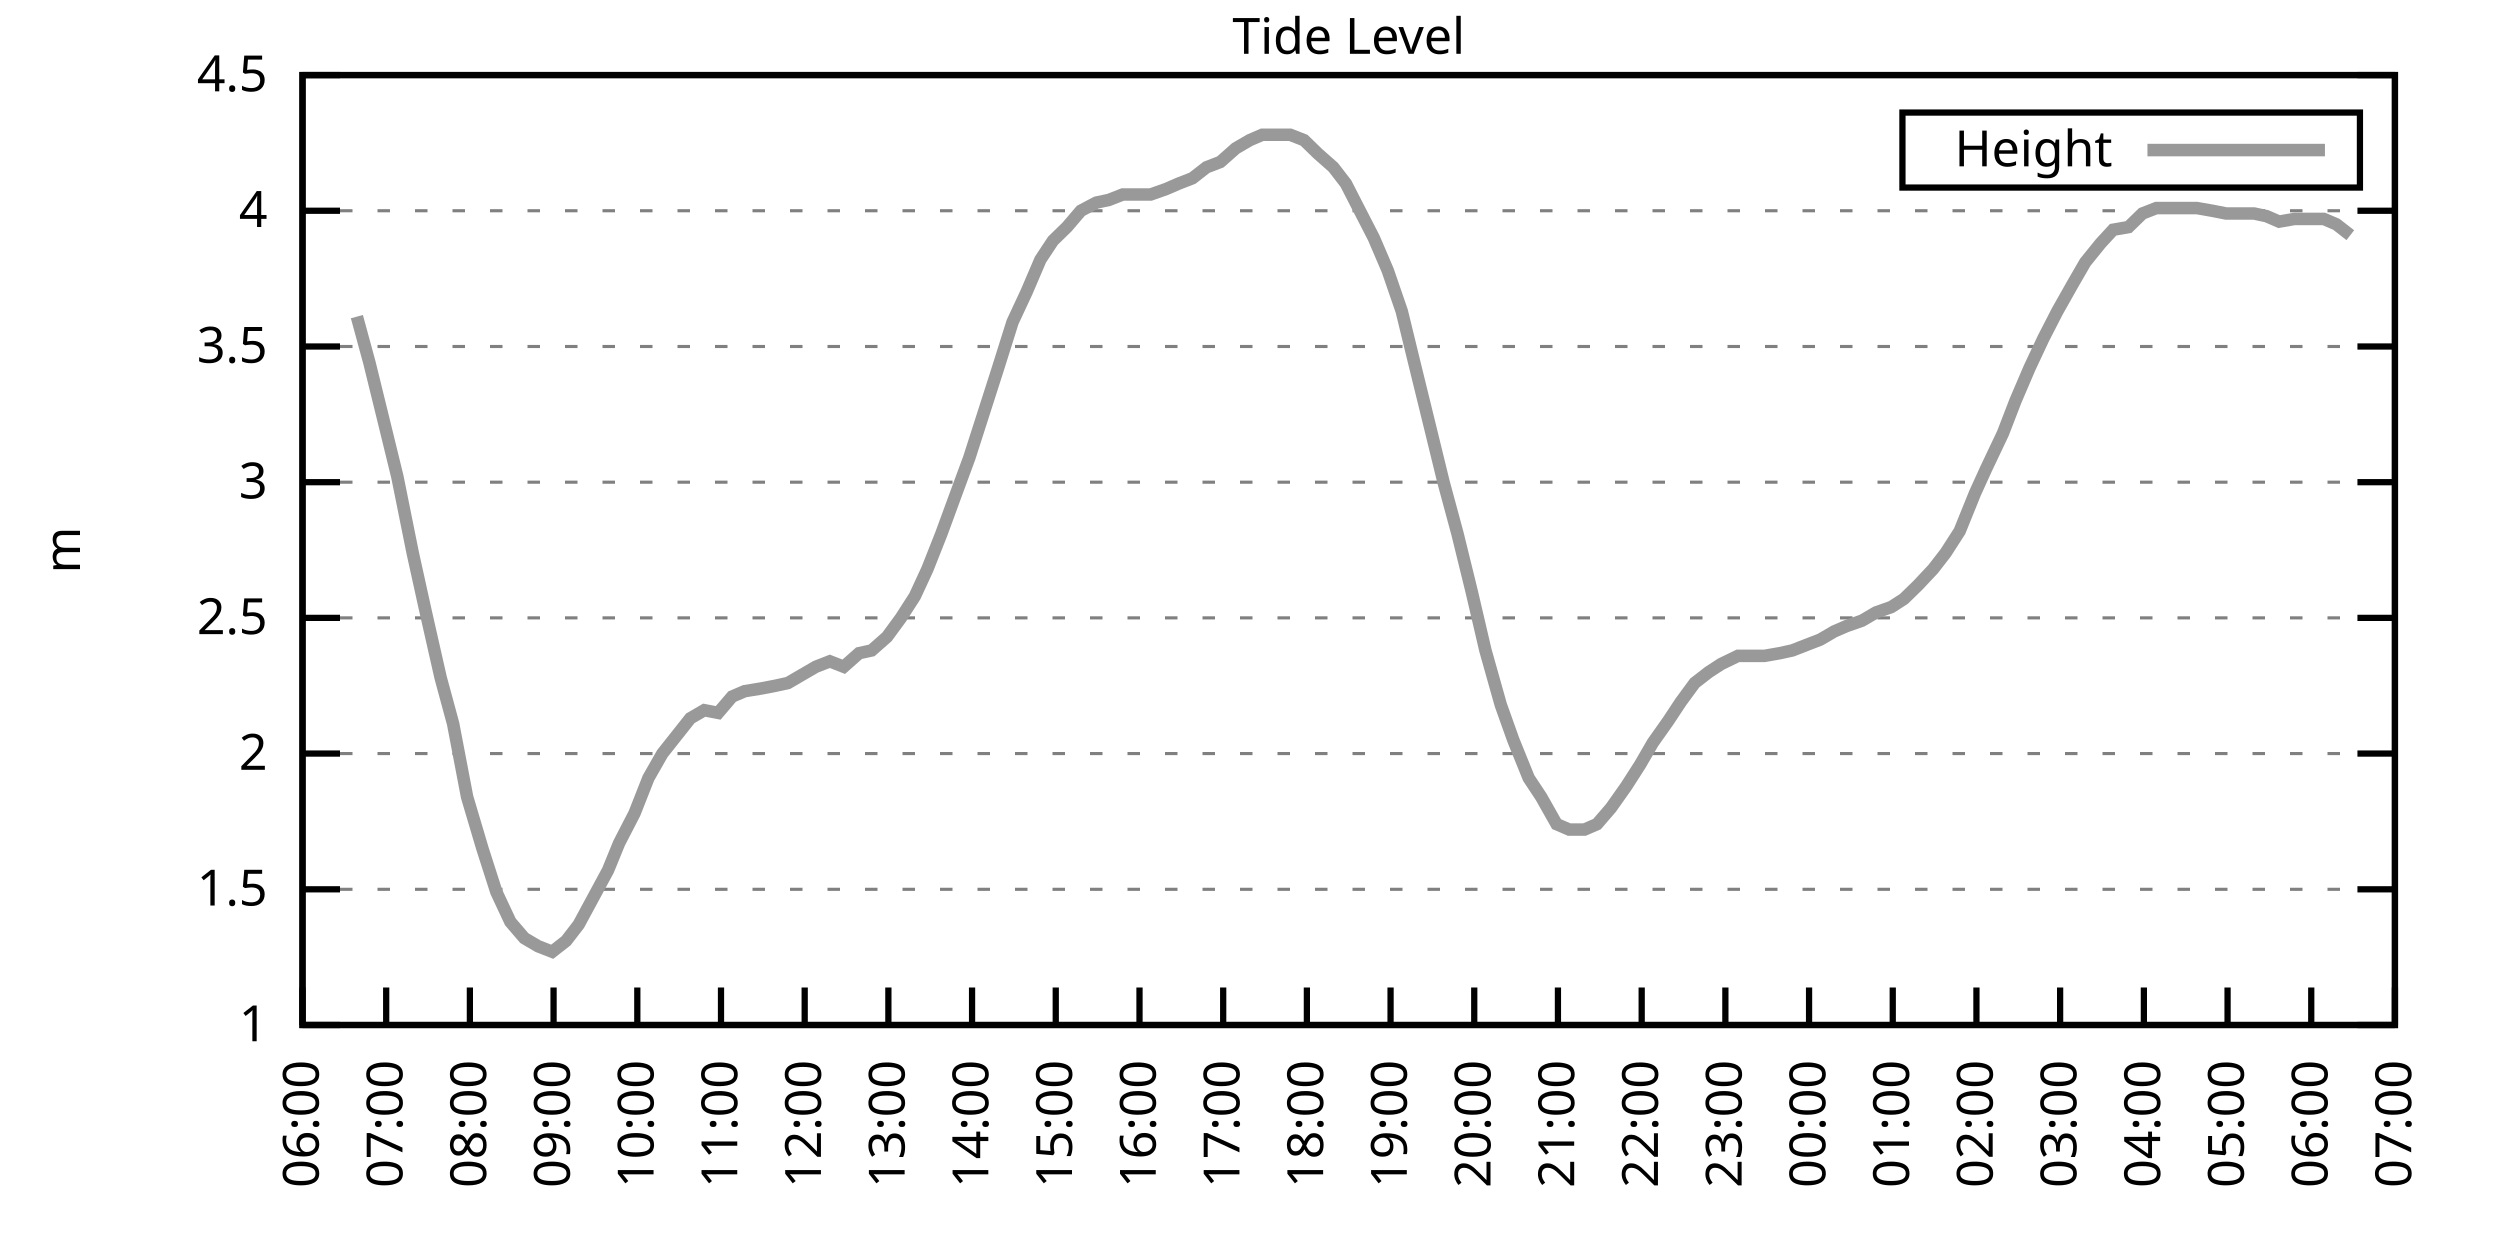
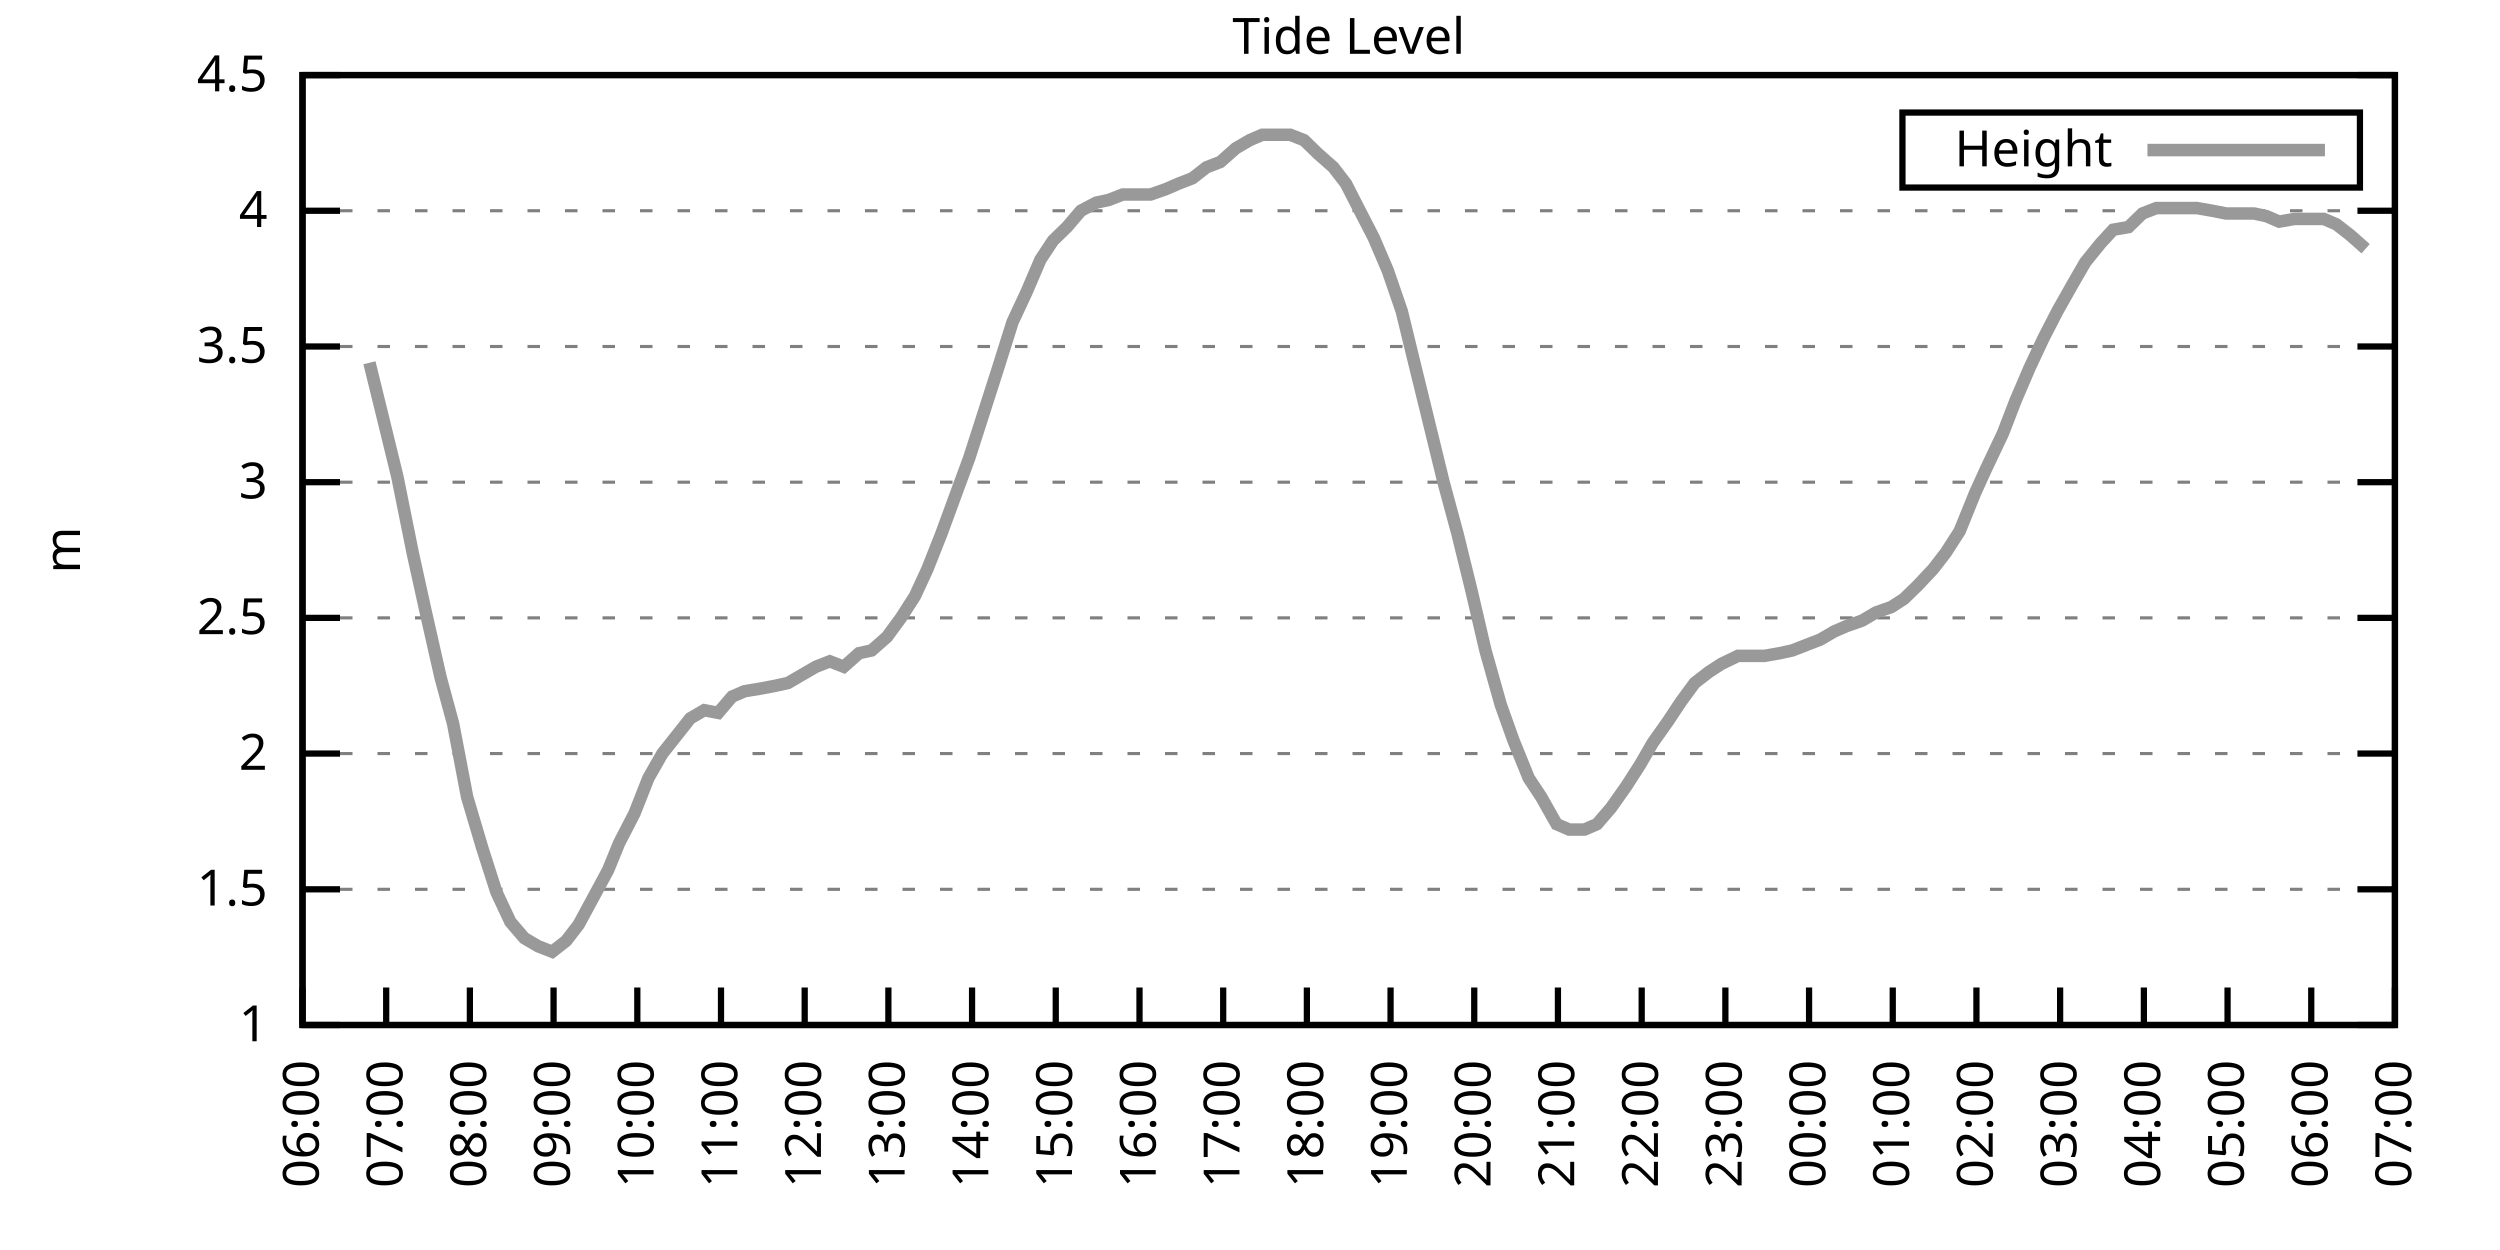
<svg xmlns="http://www.w3.org/2000/svg" xmlns:xlink="http://www.w3.org/1999/xlink" width="400" height="200" viewBox="0 0 400 200">
  <g id="gnuplot_canvas">
    <rect x="0" y="0" width="400" height="200" fill="none" />
    <defs>
      <circle id="gpDot" r="0.5" stroke-width="0.5" stroke="currentColor" />
      <path id="gpPt0" stroke-width="0.333" stroke="currentColor" d="M-1,0 h2 M0,-1 v2" />
      <path id="gpPt1" stroke-width="0.333" stroke="currentColor" d="M-1,-1 L1,1 M1,-1 L-1,1" />
      <path id="gpPt2" stroke-width="0.333" stroke="currentColor" d="M-1,0 L1,0 M0,-1 L0,1 M-1,-1 L1,1 M-1,1 L1,-1" />
      <rect id="gpPt3" stroke-width="0.333" stroke="currentColor" x="-1" y="-1" width="2" height="2" />
      <rect id="gpPt4" stroke-width="0.333" stroke="currentColor" fill="currentColor" x="-1" y="-1" width="2" height="2" />
      <circle id="gpPt5" stroke-width="0.333" stroke="currentColor" cx="0" cy="0" r="1" />
      <use xlink:href="#gpPt5" id="gpPt6" fill="currentColor" stroke="none" />
      <path id="gpPt7" stroke-width="0.333" stroke="currentColor" d="M0,-1.33 L-1.33,0.67 L1.33,0.67 z" />
      <use xlink:href="#gpPt7" id="gpPt8" fill="currentColor" stroke="none" />
      <use xlink:href="#gpPt7" id="gpPt9" stroke="currentColor" transform="rotate(180)" />
      <use xlink:href="#gpPt9" id="gpPt10" fill="currentColor" stroke="none" />
      <use xlink:href="#gpPt3" id="gpPt11" stroke="currentColor" transform="rotate(45)" />
      <use xlink:href="#gpPt11" id="gpPt12" fill="currentColor" stroke="none" />
      <path id="gpPt13" stroke-width="0.333" stroke="currentColor" d="M0,1.330 L1.265,0.411 L0.782,-1.067 L-0.782,-1.076 L-1.265,0.411 z" />
      <use xlink:href="#gpPt13" id="gpPt14" fill="currentColor" stroke="none" />
      <filter id="textbox" filterUnits="objectBoundingBox" x="0" y="0" height="1" width="1">
        <feFlood flood-color="white" flood-opacity="1" result="bgnd" />
        <feComposite in="SourceGraphic" in2="bgnd" operator="atop" />
      </filter>
      <filter id="greybox" filterUnits="objectBoundingBox" x="0" y="0" height="1" width="1">
        <feFlood flood-color="lightgrey" flood-opacity="1" result="grey" />
        <feComposite in="SourceGraphic" in2="grey" operator="atop" />
      </filter>
    </defs>
    <g fill="none" color="white" stroke="currentColor" stroke-width="1.00" stroke-linecap="butt" stroke-linejoin="miter">
</g>
    <g fill="none" color="black" stroke="currentColor" stroke-width="1.00" stroke-linecap="butt" stroke-linejoin="miter">
      <g stroke="none" shape-rendering="crispEdges">
        <polygon fill="rgb(255, 255, 255)" points="48.40,164.00 383.18,164.00 383.18,12.02 48.40,12.02 " />
      </g>
    </g>
    <g fill="none" color="black" stroke="currentColor" stroke-width="1.00" stroke-linecap="butt" stroke-linejoin="miter">
</g>
    <g fill="none" color="black" stroke="black" stroke-width="0.50" stroke-linecap="butt" stroke-linejoin="miter">
</g>
    <g fill="none" color="gray" stroke="currentColor" stroke-width="0.50" stroke-linecap="butt" stroke-linejoin="miter">
      <path stroke="gray" stroke-dasharray="2,4" class="gridline" d="M48.40,164.00 L383.19,164.00  " />
    </g>
    <g fill="none" color="gray" stroke="gray" stroke-width="1.00" stroke-linecap="butt" stroke-linejoin="miter">
</g>
    <g fill="none" color="black" stroke="currentColor" stroke-width="1.00" stroke-linecap="butt" stroke-linejoin="miter">
      <path stroke="black" d="M48.40,164.00 L54.40,164.00 M383.19,164.00 L377.19,164.00  " />
      <g transform="translate(42.80,166.60)" stroke="none" fill="black" font-family="Sans" font-size="8.00" text-anchor="end">
        <text>
          <tspan font-family="Sans"> 1</tspan>
        </text>
      </g>
    </g>
    <g fill="none" color="black" stroke="currentColor" stroke-width="1.00" stroke-linecap="butt" stroke-linejoin="miter">
</g>
    <g fill="none" color="black" stroke="black" stroke-width="0.50" stroke-linecap="butt" stroke-linejoin="miter">
</g>
    <g fill="none" color="gray" stroke="currentColor" stroke-width="0.50" stroke-linecap="butt" stroke-linejoin="miter">
      <path stroke="gray" stroke-dasharray="2,4" class="gridline" d="M48.40,142.29 L383.19,142.29  " />
    </g>
    <g fill="none" color="gray" stroke="gray" stroke-width="1.00" stroke-linecap="butt" stroke-linejoin="miter">
</g>
    <g fill="none" color="black" stroke="currentColor" stroke-width="1.00" stroke-linecap="butt" stroke-linejoin="miter">
      <path stroke="black" d="M48.40,142.29 L54.40,142.29 M383.19,142.29 L377.19,142.29  " />
      <g transform="translate(42.80,144.89)" stroke="none" fill="black" font-family="Sans" font-size="8.00" text-anchor="end">
        <text>
          <tspan font-family="Sans"> 1.5</tspan>
        </text>
      </g>
    </g>
    <g fill="none" color="black" stroke="currentColor" stroke-width="1.00" stroke-linecap="butt" stroke-linejoin="miter">
</g>
    <g fill="none" color="black" stroke="black" stroke-width="0.50" stroke-linecap="butt" stroke-linejoin="miter">
</g>
    <g fill="none" color="gray" stroke="currentColor" stroke-width="0.50" stroke-linecap="butt" stroke-linejoin="miter">
      <path stroke="gray" stroke-dasharray="2,4" class="gridline" d="M48.40,120.57 L383.19,120.57  " />
    </g>
    <g fill="none" color="gray" stroke="gray" stroke-width="1.00" stroke-linecap="butt" stroke-linejoin="miter">
</g>
    <g fill="none" color="black" stroke="currentColor" stroke-width="1.00" stroke-linecap="butt" stroke-linejoin="miter">
      <path stroke="black" d="M48.40,120.57 L54.40,120.57 M383.19,120.57 L377.19,120.57  " />
      <g transform="translate(42.80,123.17)" stroke="none" fill="black" font-family="Sans" font-size="8.00" text-anchor="end">
        <text>
          <tspan font-family="Sans"> 2</tspan>
        </text>
      </g>
    </g>
    <g fill="none" color="black" stroke="currentColor" stroke-width="1.00" stroke-linecap="butt" stroke-linejoin="miter">
</g>
    <g fill="none" color="black" stroke="black" stroke-width="0.50" stroke-linecap="butt" stroke-linejoin="miter">
</g>
    <g fill="none" color="gray" stroke="currentColor" stroke-width="0.50" stroke-linecap="butt" stroke-linejoin="miter">
      <path stroke="gray" stroke-dasharray="2,4" class="gridline" d="M48.40,98.86 L383.19,98.86  " />
    </g>
    <g fill="none" color="gray" stroke="gray" stroke-width="1.00" stroke-linecap="butt" stroke-linejoin="miter">
</g>
    <g fill="none" color="black" stroke="currentColor" stroke-width="1.00" stroke-linecap="butt" stroke-linejoin="miter">
      <path stroke="black" d="M48.40,98.86 L54.40,98.86 M383.19,98.86 L377.19,98.86  " />
      <g transform="translate(42.80,101.46)" stroke="none" fill="black" font-family="Sans" font-size="8.00" text-anchor="end">
        <text>
          <tspan font-family="Sans"> 2.5</tspan>
        </text>
      </g>
    </g>
    <g fill="none" color="black" stroke="currentColor" stroke-width="1.00" stroke-linecap="butt" stroke-linejoin="miter">
</g>
    <g fill="none" color="black" stroke="black" stroke-width="0.50" stroke-linecap="butt" stroke-linejoin="miter">
</g>
    <g fill="none" color="gray" stroke="currentColor" stroke-width="0.50" stroke-linecap="butt" stroke-linejoin="miter">
      <path stroke="gray" stroke-dasharray="2,4" class="gridline" d="M48.40,77.15 L383.19,77.15  " />
    </g>
    <g fill="none" color="gray" stroke="gray" stroke-width="1.00" stroke-linecap="butt" stroke-linejoin="miter">
</g>
    <g fill="none" color="black" stroke="currentColor" stroke-width="1.00" stroke-linecap="butt" stroke-linejoin="miter">
      <path stroke="black" d="M48.40,77.15 L54.40,77.15 M383.19,77.15 L377.19,77.15  " />
      <g transform="translate(42.80,79.75)" stroke="none" fill="black" font-family="Sans" font-size="8.00" text-anchor="end">
        <text>
          <tspan font-family="Sans"> 3</tspan>
        </text>
      </g>
    </g>
    <g fill="none" color="black" stroke="currentColor" stroke-width="1.00" stroke-linecap="butt" stroke-linejoin="miter">
</g>
    <g fill="none" color="black" stroke="black" stroke-width="0.50" stroke-linecap="butt" stroke-linejoin="miter">
</g>
    <g fill="none" color="gray" stroke="currentColor" stroke-width="0.50" stroke-linecap="butt" stroke-linejoin="miter">
      <path stroke="gray" stroke-dasharray="2,4" class="gridline" d="M48.40,55.44 L383.19,55.44  " />
    </g>
    <g fill="none" color="gray" stroke="gray" stroke-width="1.00" stroke-linecap="butt" stroke-linejoin="miter">
</g>
    <g fill="none" color="black" stroke="currentColor" stroke-width="1.00" stroke-linecap="butt" stroke-linejoin="miter">
      <path stroke="black" d="M48.40,55.44 L54.40,55.44 M383.19,55.44 L377.19,55.44  " />
      <g transform="translate(42.80,58.04)" stroke="none" fill="black" font-family="Sans" font-size="8.00" text-anchor="end">
        <text>
          <tspan font-family="Sans"> 3.5</tspan>
        </text>
      </g>
    </g>
    <g fill="none" color="black" stroke="currentColor" stroke-width="1.00" stroke-linecap="butt" stroke-linejoin="miter">
</g>
    <g fill="none" color="black" stroke="black" stroke-width="0.50" stroke-linecap="butt" stroke-linejoin="miter">
</g>
    <g fill="none" color="gray" stroke="currentColor" stroke-width="0.50" stroke-linecap="butt" stroke-linejoin="miter">
      <path stroke="gray" stroke-dasharray="2,4" class="gridline" d="M48.40,33.72 L383.19,33.72  " />
    </g>
    <g fill="none" color="gray" stroke="gray" stroke-width="1.00" stroke-linecap="butt" stroke-linejoin="miter">
</g>
    <g fill="none" color="black" stroke="currentColor" stroke-width="1.00" stroke-linecap="butt" stroke-linejoin="miter">
      <path stroke="black" d="M48.40,33.72 L54.40,33.72 M383.19,33.72 L377.19,33.72  " />
      <g transform="translate(42.80,36.32)" stroke="none" fill="black" font-family="Sans" font-size="8.00" text-anchor="end">
        <text>
          <tspan font-family="Sans"> 4</tspan>
        </text>
      </g>
    </g>
    <g fill="none" color="black" stroke="currentColor" stroke-width="1.00" stroke-linecap="butt" stroke-linejoin="miter">
</g>
    <g fill="none" color="black" stroke="black" stroke-width="0.50" stroke-linecap="butt" stroke-linejoin="miter">
</g>
    <g fill="none" color="gray" stroke="currentColor" stroke-width="0.50" stroke-linecap="butt" stroke-linejoin="miter">
      <path stroke="gray" stroke-dasharray="2,4" class="gridline" d="M48.40,12.01 L383.19,12.01  " />
    </g>
    <g fill="none" color="gray" stroke="gray" stroke-width="1.00" stroke-linecap="butt" stroke-linejoin="miter">
</g>
    <g fill="none" color="black" stroke="currentColor" stroke-width="1.00" stroke-linecap="butt" stroke-linejoin="miter">
      <path stroke="black" d="M48.40,12.01 L54.40,12.01 M383.19,12.01 L377.19,12.01  " />
      <g transform="translate(42.80,14.61)" stroke="none" fill="black" font-family="Sans" font-size="8.00" text-anchor="end">
        <text>
          <tspan font-family="Sans"> 4.5</tspan>
        </text>
      </g>
    </g>
    <g fill="none" color="black" stroke="currentColor" stroke-width="1.00" stroke-linecap="butt" stroke-linejoin="miter">
      <path stroke="black" d="M48.40,164.00 L48.40,158.00  " />
      <g transform="translate(51.00,169.60) rotate(270.00)" stroke="none" fill="black" font-family="Sans" font-size="8.00" text-anchor="end">
        <text>
          <tspan font-family="Sans">06:00</tspan>
        </text>
      </g>
    </g>
    <g fill="none" color="black" stroke="currentColor" stroke-width="1.00" stroke-linecap="butt" stroke-linejoin="miter">
      <path stroke="black" d="M61.79,164.00 L61.79,158.00  " />
      <g transform="translate(64.39,169.60) rotate(270.00)" stroke="none" fill="black" font-family="Sans" font-size="8.00" text-anchor="end">
        <text>
          <tspan font-family="Sans">07:00</tspan>
        </text>
      </g>
    </g>
    <g fill="none" color="black" stroke="currentColor" stroke-width="1.00" stroke-linecap="butt" stroke-linejoin="miter">
      <path stroke="black" d="M75.18,164.00 L75.18,158.00  " />
      <g transform="translate(77.78,169.60) rotate(270.00)" stroke="none" fill="black" font-family="Sans" font-size="8.00" text-anchor="end">
        <text>
          <tspan font-family="Sans">08:00</tspan>
        </text>
      </g>
    </g>
    <g fill="none" color="black" stroke="currentColor" stroke-width="1.00" stroke-linecap="butt" stroke-linejoin="miter">
      <path stroke="black" d="M88.57,164.00 L88.57,158.00  " />
      <g transform="translate(91.17,169.60) rotate(270.00)" stroke="none" fill="black" font-family="Sans" font-size="8.00" text-anchor="end">
        <text>
          <tspan font-family="Sans">09:00</tspan>
        </text>
      </g>
    </g>
    <g fill="none" color="black" stroke="currentColor" stroke-width="1.00" stroke-linecap="butt" stroke-linejoin="miter">
      <path stroke="black" d="M101.97,164.00 L101.97,158.00  " />
      <g transform="translate(104.57,169.60) rotate(270.00)" stroke="none" fill="black" font-family="Sans" font-size="8.00" text-anchor="end">
        <text>
          <tspan font-family="Sans">10:00</tspan>
        </text>
      </g>
    </g>
    <g fill="none" color="black" stroke="currentColor" stroke-width="1.00" stroke-linecap="butt" stroke-linejoin="miter">
      <path stroke="black" d="M115.36,164.00 L115.36,158.00  " />
      <g transform="translate(117.96,169.60) rotate(270.00)" stroke="none" fill="black" font-family="Sans" font-size="8.00" text-anchor="end">
        <text>
          <tspan font-family="Sans">11:00</tspan>
        </text>
      </g>
    </g>
    <g fill="none" color="black" stroke="currentColor" stroke-width="1.00" stroke-linecap="butt" stroke-linejoin="miter">
      <path stroke="black" d="M128.75,164.00 L128.75,158.00  " />
      <g transform="translate(131.35,169.60) rotate(270.00)" stroke="none" fill="black" font-family="Sans" font-size="8.00" text-anchor="end">
        <text>
          <tspan font-family="Sans">12:00</tspan>
        </text>
      </g>
    </g>
    <g fill="none" color="black" stroke="currentColor" stroke-width="1.00" stroke-linecap="butt" stroke-linejoin="miter">
      <path stroke="black" d="M142.14,164.00 L142.14,158.00  " />
      <g transform="translate(144.74,169.60) rotate(270.00)" stroke="none" fill="black" font-family="Sans" font-size="8.00" text-anchor="end">
        <text>
          <tspan font-family="Sans">13:00</tspan>
        </text>
      </g>
    </g>
    <g fill="none" color="black" stroke="currentColor" stroke-width="1.00" stroke-linecap="butt" stroke-linejoin="miter">
      <path stroke="black" d="M155.53,164.00 L155.53,158.00  " />
      <g transform="translate(158.13,169.60) rotate(270.00)" stroke="none" fill="black" font-family="Sans" font-size="8.00" text-anchor="end">
        <text>
          <tspan font-family="Sans">14:00</tspan>
        </text>
      </g>
    </g>
    <g fill="none" color="black" stroke="currentColor" stroke-width="1.00" stroke-linecap="butt" stroke-linejoin="miter">
      <path stroke="black" d="M168.92,164.00 L168.92,158.00  " />
      <g transform="translate(171.52,169.60) rotate(270.00)" stroke="none" fill="black" font-family="Sans" font-size="8.00" text-anchor="end">
        <text>
          <tspan font-family="Sans">15:00</tspan>
        </text>
      </g>
    </g>
    <g fill="none" color="black" stroke="currentColor" stroke-width="1.00" stroke-linecap="butt" stroke-linejoin="miter">
      <path stroke="black" d="M182.32,164.00 L182.32,158.00  " />
      <g transform="translate(184.92,169.60) rotate(270.00)" stroke="none" fill="black" font-family="Sans" font-size="8.00" text-anchor="end">
        <text>
          <tspan font-family="Sans">16:00</tspan>
        </text>
      </g>
    </g>
    <g fill="none" color="black" stroke="currentColor" stroke-width="1.00" stroke-linecap="butt" stroke-linejoin="miter">
      <path stroke="black" d="M195.71,164.00 L195.71,158.00  " />
      <g transform="translate(198.31,169.60) rotate(270.00)" stroke="none" fill="black" font-family="Sans" font-size="8.00" text-anchor="end">
        <text>
          <tspan font-family="Sans">17:00</tspan>
        </text>
      </g>
    </g>
    <g fill="none" color="black" stroke="currentColor" stroke-width="1.00" stroke-linecap="butt" stroke-linejoin="miter">
      <path stroke="black" d="M209.10,164.00 L209.10,158.00  " />
      <g transform="translate(211.70,169.60) rotate(270.00)" stroke="none" fill="black" font-family="Sans" font-size="8.00" text-anchor="end">
        <text>
          <tspan font-family="Sans">18:00</tspan>
        </text>
      </g>
    </g>
    <g fill="none" color="black" stroke="currentColor" stroke-width="1.00" stroke-linecap="butt" stroke-linejoin="miter">
      <path stroke="black" d="M222.49,164.00 L222.49,158.00  " />
      <g transform="translate(225.09,169.60) rotate(270.00)" stroke="none" fill="black" font-family="Sans" font-size="8.00" text-anchor="end">
        <text>
          <tspan font-family="Sans">19:00</tspan>
        </text>
      </g>
    </g>
    <g fill="none" color="black" stroke="currentColor" stroke-width="1.00" stroke-linecap="butt" stroke-linejoin="miter">
      <path stroke="black" d="M235.88,164.00 L235.88,158.00  " />
      <g transform="translate(238.48,169.60) rotate(270.00)" stroke="none" fill="black" font-family="Sans" font-size="8.00" text-anchor="end">
        <text>
          <tspan font-family="Sans">20:00</tspan>
        </text>
      </g>
    </g>
    <g fill="none" color="black" stroke="currentColor" stroke-width="1.00" stroke-linecap="butt" stroke-linejoin="miter">
      <path stroke="black" d="M249.27,164.00 L249.27,158.00  " />
      <g transform="translate(251.87,169.60) rotate(270.00)" stroke="none" fill="black" font-family="Sans" font-size="8.00" text-anchor="end">
        <text>
          <tspan font-family="Sans">21:00</tspan>
        </text>
      </g>
    </g>
    <g fill="none" color="black" stroke="currentColor" stroke-width="1.00" stroke-linecap="butt" stroke-linejoin="miter">
      <path stroke="black" d="M262.67,164.00 L262.67,158.00  " />
      <g transform="translate(265.27,169.60) rotate(270.00)" stroke="none" fill="black" font-family="Sans" font-size="8.00" text-anchor="end">
        <text>
          <tspan font-family="Sans">22:00</tspan>
        </text>
      </g>
    </g>
    <g fill="none" color="black" stroke="currentColor" stroke-width="1.00" stroke-linecap="butt" stroke-linejoin="miter">
      <path stroke="black" d="M276.06,164.00 L276.06,158.00  " />
      <g transform="translate(278.66,169.60) rotate(270.00)" stroke="none" fill="black" font-family="Sans" font-size="8.00" text-anchor="end">
        <text>
          <tspan font-family="Sans">23:00</tspan>
        </text>
      </g>
    </g>
    <g fill="none" color="black" stroke="currentColor" stroke-width="1.00" stroke-linecap="butt" stroke-linejoin="miter">
      <path stroke="black" d="M289.45,164.00 L289.45,158.00  " />
      <g transform="translate(292.05,169.60) rotate(270.00)" stroke="none" fill="black" font-family="Sans" font-size="8.00" text-anchor="end">
        <text>
          <tspan font-family="Sans">00:00</tspan>
        </text>
      </g>
    </g>
    <g fill="none" color="black" stroke="currentColor" stroke-width="1.00" stroke-linecap="butt" stroke-linejoin="miter">
      <path stroke="black" d="M302.84,164.00 L302.84,158.00  " />
      <g transform="translate(305.44,169.60) rotate(270.00)" stroke="none" fill="black" font-family="Sans" font-size="8.00" text-anchor="end">
        <text>
          <tspan font-family="Sans">01:00</tspan>
        </text>
      </g>
    </g>
    <g fill="none" color="black" stroke="currentColor" stroke-width="1.00" stroke-linecap="butt" stroke-linejoin="miter">
      <path stroke="black" d="M316.23,164.00 L316.23,158.00  " />
      <g transform="translate(318.83,169.60) rotate(270.00)" stroke="none" fill="black" font-family="Sans" font-size="8.00" text-anchor="end">
        <text>
          <tspan font-family="Sans">02:00</tspan>
        </text>
      </g>
    </g>
    <g fill="none" color="black" stroke="currentColor" stroke-width="1.00" stroke-linecap="butt" stroke-linejoin="miter">
      <path stroke="black" d="M329.62,164.00 L329.62,158.00  " />
      <g transform="translate(332.22,169.60) rotate(270.00)" stroke="none" fill="black" font-family="Sans" font-size="8.00" text-anchor="end">
        <text>
          <tspan font-family="Sans">03:00</tspan>
        </text>
      </g>
    </g>
    <g fill="none" color="black" stroke="currentColor" stroke-width="1.00" stroke-linecap="butt" stroke-linejoin="miter">
      <path stroke="black" d="M343.02,164.00 L343.02,158.00  " />
      <g transform="translate(345.62,169.60) rotate(270.00)" stroke="none" fill="black" font-family="Sans" font-size="8.00" text-anchor="end">
        <text>
          <tspan font-family="Sans">04:00</tspan>
        </text>
      </g>
    </g>
    <g fill="none" color="black" stroke="currentColor" stroke-width="1.00" stroke-linecap="butt" stroke-linejoin="miter">
      <path stroke="black" d="M356.41,164.00 L356.41,158.00  " />
      <g transform="translate(359.01,169.60) rotate(270.00)" stroke="none" fill="black" font-family="Sans" font-size="8.00" text-anchor="end">
        <text>
          <tspan font-family="Sans">05:00</tspan>
        </text>
      </g>
    </g>
    <g fill="none" color="black" stroke="currentColor" stroke-width="1.00" stroke-linecap="butt" stroke-linejoin="miter">
      <path stroke="black" d="M369.80,164.00 L369.80,158.00  " />
      <g transform="translate(372.40,169.60) rotate(270.00)" stroke="none" fill="black" font-family="Sans" font-size="8.00" text-anchor="end">
        <text>
          <tspan font-family="Sans">06:00</tspan>
        </text>
      </g>
    </g>
    <g fill="none" color="black" stroke="currentColor" stroke-width="1.00" stroke-linecap="butt" stroke-linejoin="miter">
      <path stroke="black" d="M383.19,164.00 L383.19,158.00  " />
      <g transform="translate(385.79,169.60) rotate(270.00)" stroke="none" fill="black" font-family="Sans" font-size="8.00" text-anchor="end">
        <text>
          <tspan font-family="Sans">07:00</tspan>
        </text>
      </g>
    </g>
    <g fill="none" color="black" stroke="currentColor" stroke-width="1.00" stroke-linecap="butt" stroke-linejoin="miter">
</g>
    <g fill="none" color="black" stroke="currentColor" stroke-width="1.00" stroke-linecap="butt" stroke-linejoin="miter">
      <path stroke="black" d="M48.40,12.01 L48.40,164.00 L383.19,164.00 L383.19,12.01 L48.40,12.01 Z  " />
    </g>
    <g fill="none" color="black" stroke="currentColor" stroke-width="1.00" stroke-linecap="butt" stroke-linejoin="miter">
</g>
    <g fill="none" color="black" stroke="currentColor" stroke-width="1.00" stroke-linecap="butt" stroke-linejoin="miter">
      <path stroke="black" d="M304.39,30.01 L304.39,18.01 L377.59,18.01 L377.59,30.01 L304.39,30.01 Z  " />
    </g>
    <g id="Tide_level_plot_1">
      <g fill="none" color="white" stroke="black" stroke-width="2.00" stroke-linecap="butt" stroke-linejoin="miter">
</g>
      <g fill="none" color="black" stroke="currentColor" stroke-width="2.00" stroke-linecap="butt" stroke-linejoin="miter">
        <g transform="translate(337.99,26.61)" stroke="none" fill="black" font-family="Sans" font-size="8.00" text-anchor="end">
          <text>
            <tspan font-family="Sans">Height</tspan>
          </text>
        </g>
      </g>
      <g fill="none" color="black" stroke="currentColor" stroke-width="2.00" stroke-linecap="butt" stroke-linejoin="miter">
-         <path stroke="rgb(153, 153, 153)" d="M343.59,24.01 L371.99,24.01 M57.10,50.66 L59.11,58.04 L61.35,67.16 L63.58,76.28 L66.03,88.44 L68.04,97.56   L70.50,108.42 L72.50,115.80 L74.74,127.52 L77.19,135.77 L79.42,142.72 L81.66,147.50 L83.89,150.10 L86.12,151.41   L88.35,152.28 L90.58,150.54 L92.59,147.93 L97.28,139.25 L99.06,134.90 L101.52,130.13 L103.75,124.48 L105.98,120.57   L110.45,114.93 L112.68,113.63 L114.91,114.06 L117.14,111.45 L119.15,110.59 L121.83,110.15 L124.06,109.72 L126.07,109.28   L128.30,107.98 L130.54,106.68 L132.77,105.81 L135.00,106.68 L137.45,104.51 L139.46,104.07 L141.92,101.90 L144.15,98.86   L146.38,95.39 L148.39,91.04 L150.62,85.40 L152.85,79.32 L155.09,73.24 L157.32,66.29 L159.55,59.34 L162.01,51.53   L164.24,46.75 L166.47,41.54 L168.48,38.50 L170.71,36.33 L172.94,33.72 L175.40,32.42 L177.41,31.99 L179.64,31.12   L182.09,31.12 L184.10,31.12 L186.56,30.25 L188.57,29.38 L190.80,28.51 L193.03,26.77 L195.26,25.91 L197.72,23.73   L199.95,22.43 L201.96,21.56 L204.41,21.56 L206.42,21.56 L208.65,22.43 L210.88,24.60 L213.34,26.77 L215.35,29.38   L217.80,34.16 L219.81,38.07 L222.04,43.28 L224.28,49.79 L226.29,58.04 L228.74,68.03 L230.97,77.15 L233.20,85.40   L235.44,94.52 L237.67,104.07 L240.12,112.76 L242.13,118.40 L244.59,124.48 L246.60,127.52 L249.05,131.86 L251.06,132.73   L253.51,132.73 L255.52,131.86 L257.76,129.26 L260.21,125.79 L262.44,122.31 L264.45,118.84 L266.91,115.36 L268.92,112.32   L271.15,109.28 L273.38,107.55 L275.39,106.24 L278.07,104.94 L280.07,104.94 L282.31,104.94 L284.76,104.51 L286.77,104.07   L289.00,103.20 L291.23,102.34 L293.47,101.03 L295.48,100.16 L297.93,99.30 L300.16,97.99 L302.62,97.12 L304.63,95.82   L306.86,93.65 L309.31,91.04 L311.32,88.44 L313.55,84.97 L316.01,78.89 L317.79,74.98 L320.47,69.33 L322.48,64.12   L324.71,58.91 L326.95,54.13 L329.18,49.79 L331.63,45.45 L333.64,41.97 L336.10,38.93 L338.10,36.76 L340.56,36.33   L342.79,34.16 L345.02,33.29 L347.26,33.29 L349.26,33.29 L351.50,33.29 L353.95,33.72 L356.18,34.16 L358.19,34.16   L360.65,34.16 L362.66,34.59 L364.66,35.46 L367.12,35.03 L369.58,35.03 L371.81,35.03 L373.82,35.89 L376.05,37.63    " />
+         <path stroke="rgb(153, 153, 153)" d="M343.59,24.01 L371.99,24.01 M59.11,58.04 L61.35,67.16 L63.58,76.28 L66.03,88.44 L68.04,97.56 L70.50,108.42   L72.50,115.80 L74.74,127.52 L77.19,135.77 L79.42,142.72 L81.66,147.50 L83.89,150.10 L86.12,151.41 L88.35,152.28   L90.58,150.54 L92.59,147.93 L97.28,139.25 L99.06,134.90 L101.52,130.13 L103.75,124.48 L105.98,120.57 L110.45,114.93   L112.68,113.63 L114.91,114.06 L117.14,111.45 L119.15,110.59 L121.83,110.15 L124.06,109.72 L126.07,109.28 L128.30,107.98   L130.54,106.68 L132.77,105.81 L135.00,106.68 L137.45,104.51 L139.46,104.07 L141.92,101.90 L144.15,98.86 L146.38,95.39   L148.39,91.04 L150.62,85.40 L152.85,79.32 L155.09,73.24 L157.32,66.29 L159.55,59.34 L162.01,51.53 L164.24,46.75   L166.47,41.54 L168.48,38.50 L170.71,36.33 L172.94,33.72 L175.40,32.42 L177.41,31.99 L179.64,31.12 L182.09,31.12   L184.10,31.12 L186.56,30.25 L188.57,29.38 L190.80,28.51 L193.03,26.77 L195.26,25.91 L197.72,23.73 L199.95,22.43   L201.96,21.56 L204.41,21.56 L206.42,21.56 L208.65,22.43 L210.88,24.60 L213.34,26.77 L215.35,29.38 L217.80,34.16   L219.81,38.07 L222.04,43.28 L224.28,49.79 L226.29,58.04 L228.74,68.03 L230.97,77.15 L233.20,85.40 L235.44,94.52   L237.67,104.07 L240.12,112.76 L242.13,118.40 L244.59,124.48 L246.60,127.52 L249.05,131.86 L251.06,132.73 L253.51,132.73   L255.52,131.86 L257.76,129.26 L260.21,125.79 L262.44,122.31 L264.45,118.84 L266.91,115.36 L268.92,112.32 L271.15,109.28   L273.38,107.55 L275.39,106.24 L278.07,104.94 L280.07,104.94 L282.31,104.94 L284.76,104.51 L286.77,104.07 L289.00,103.20   L291.23,102.34 L293.47,101.03 L295.48,100.16 L297.93,99.30 L300.16,97.99 L302.62,97.12 L304.63,95.82 L306.86,93.65   L309.31,91.04 L311.32,88.44 L313.55,84.97 L316.01,78.89 L317.79,74.98 L320.47,69.33 L322.48,64.12 L324.71,58.91   L326.95,54.13 L329.18,49.79 L331.63,45.45 L333.64,41.97 L336.10,38.93 L338.10,36.76 L340.56,36.33 L342.79,34.16   L345.02,33.29 L347.26,33.29 L349.26,33.29 L351.50,33.29 L353.95,33.72 L356.18,34.16 L358.19,34.16 L360.65,34.16   L362.66,34.59 L364.66,35.46 L367.12,35.03 L369.58,35.03 L371.81,35.03 L373.82,35.89 L376.05,37.63 L378.50,39.80    " />
      </g>
    </g>
    <g fill="none" color="black" stroke="currentColor" stroke-width="2.00" stroke-linecap="butt" stroke-linejoin="miter">
</g>
    <g fill="none" color="black" stroke="black" stroke-width="1.00" stroke-linecap="butt" stroke-linejoin="miter">
</g>
    <g fill="none" color="black" stroke="currentColor" stroke-width="1.00" stroke-linecap="butt" stroke-linejoin="miter">
      <path stroke="black" d="M48.40,12.01 L48.40,164.00 L383.19,164.00 L383.19,12.01 L48.40,12.01 Z  " />
      <g transform="translate(12.80,88.01) rotate(270.00)" stroke="none" fill="black" font-family="Sans" font-size="8.00" text-anchor="middle">
        <text>
          <tspan font-family="Sans">m</tspan>
        </text>
      </g>
    </g>
    <g fill="none" color="black" stroke="currentColor" stroke-width="1.00" stroke-linecap="butt" stroke-linejoin="miter">
</g>
    <g fill="none" color="black" stroke="currentColor" stroke-width="1.00" stroke-linecap="butt" stroke-linejoin="miter">
      <g transform="translate(215.79,8.61)" stroke="none" fill="black" font-family="Sans" font-size="8.00" text-anchor="middle">
        <text>
          <tspan font-family="Sans">Tide Level</tspan>
        </text>
      </g>
    </g>
    <g fill="none" color="black" stroke="currentColor" stroke-width="1.00" stroke-linecap="butt" stroke-linejoin="miter">
</g>
  </g>
</svg>
